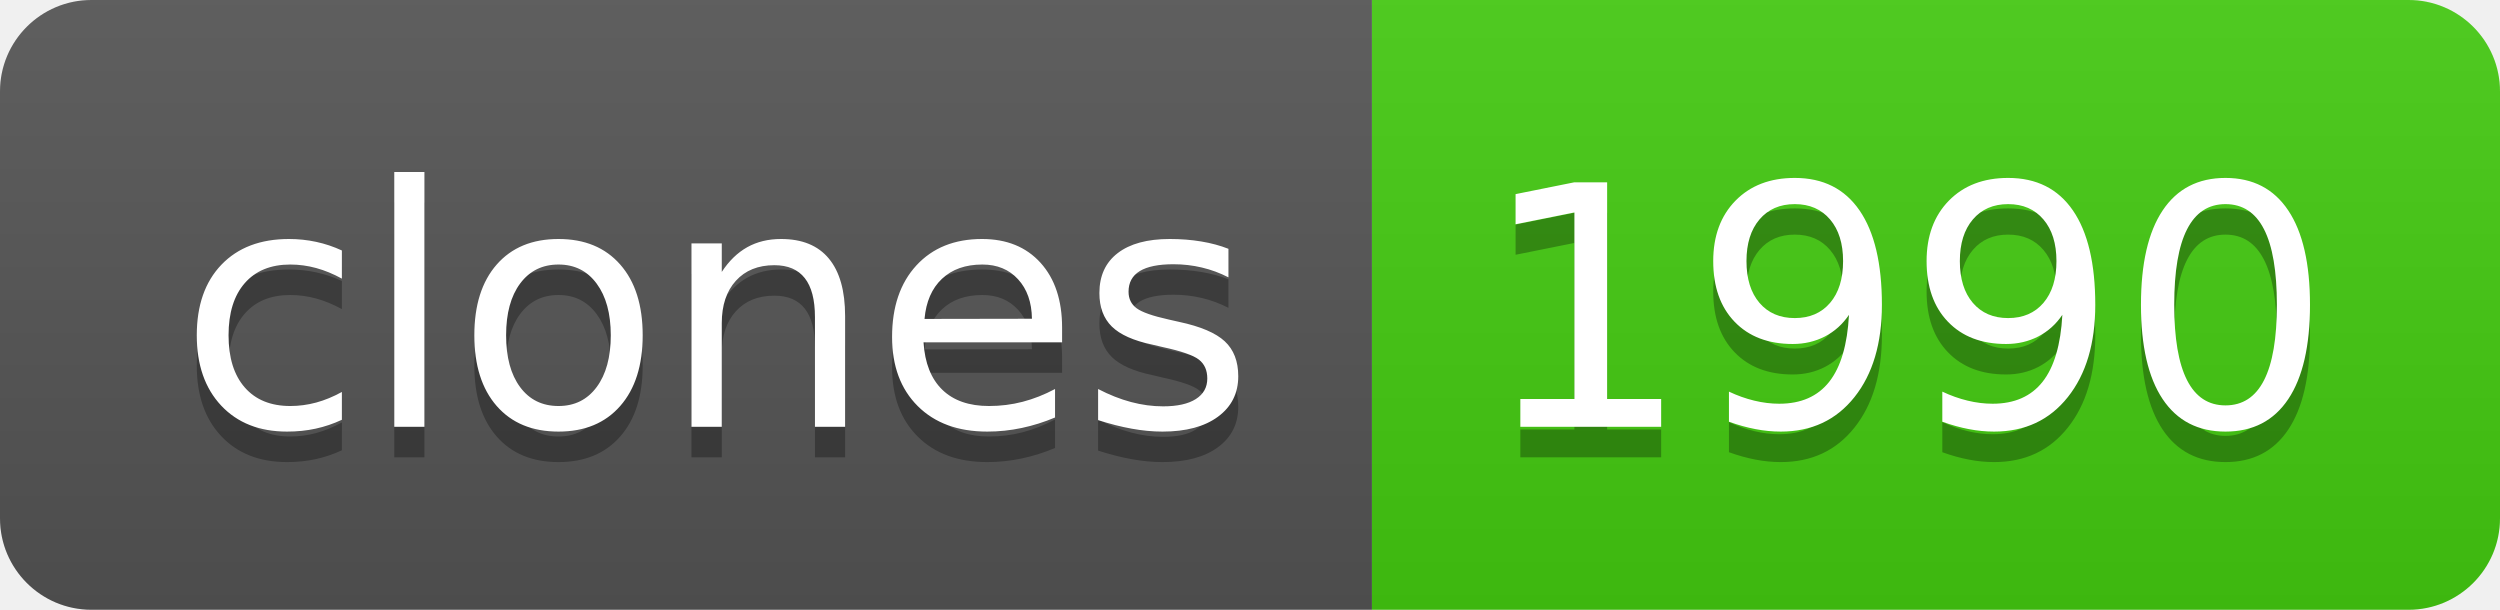
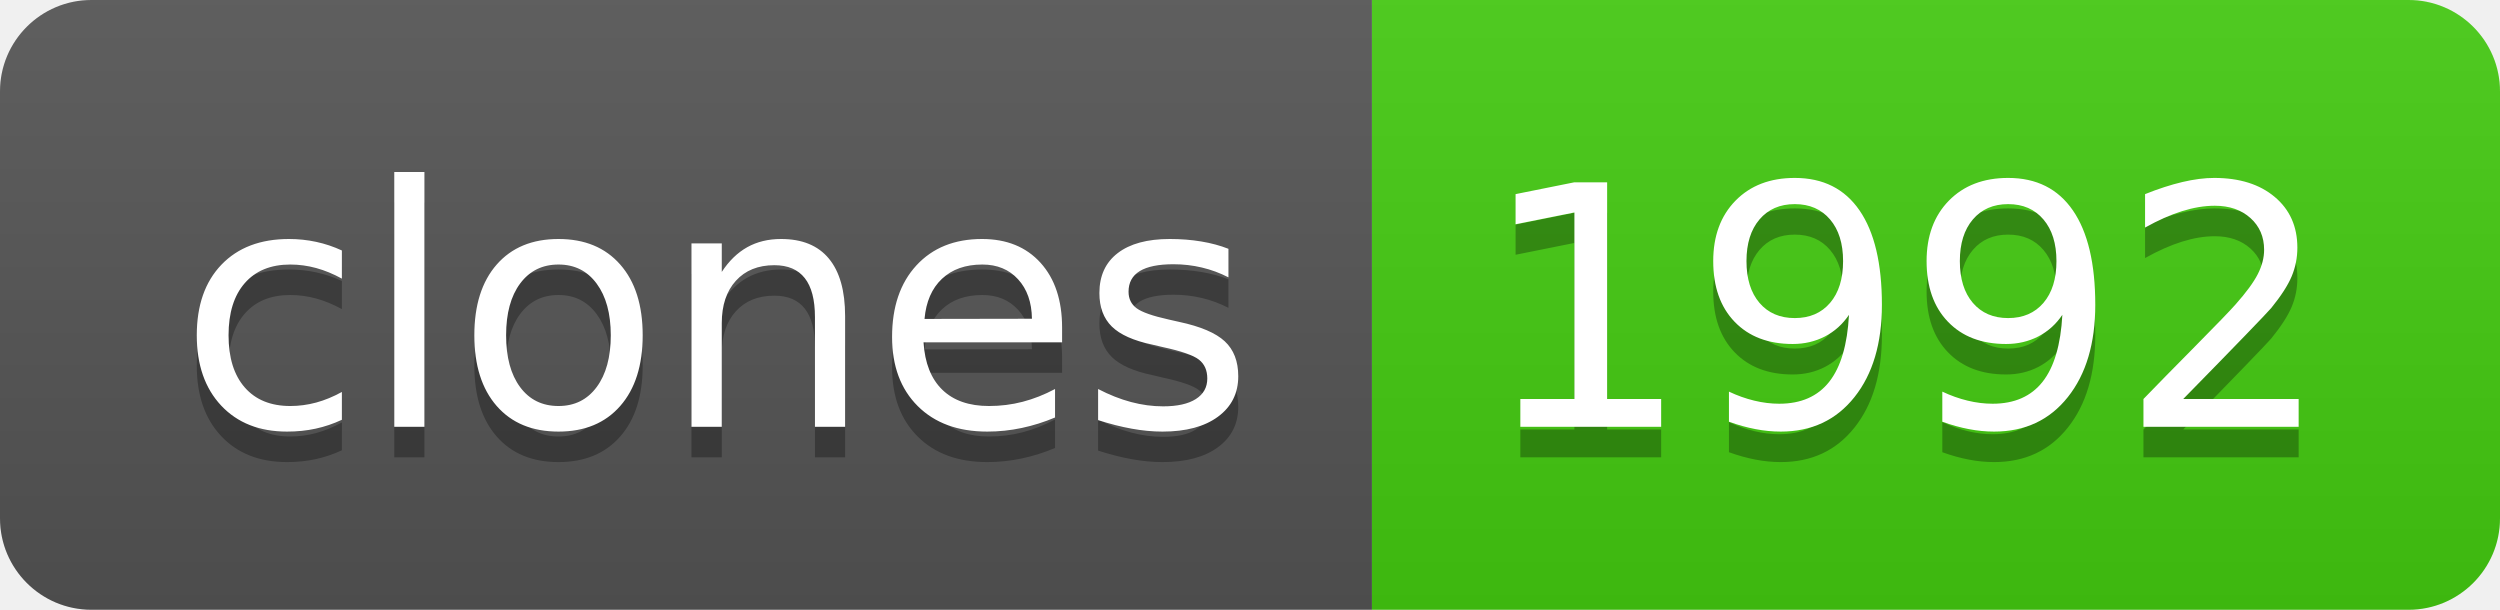
- <svg xmlns="http://www.w3.org/2000/svg" width="82" height="20" role="img" aria-label="clones: 1990">
+ <svg xmlns="http://www.w3.org/2000/svg" width="82" height="20" role="img" aria-label="clones: 1992">
  <linearGradient id="s" x2="0" y2="100%">
    <stop offset="0" stop-color="#bbb" stop-opacity=".1" />
    <stop offset="1" stop-opacity=".1" />
  </linearGradient>
  <clipPath id="r">
    <rect width="82" height="20" rx="3" fill="#fff" />
  </clipPath>
  <g clip-path="url(#r)">
    <rect width="45" height="20" fill="#555" />
    <rect x="45" width="37" height="20" fill="#4c1" />
    <rect width="82" height="20" fill="url(#s)" />
  </g>
  <g fill="#fff" text-anchor="middle" font-family="Verdana,Geneva,DejaVu Sans,sans-serif" text-rendering="geometricPrecision" font-size="110">
    <text aria-hidden="true" x="235" y="150" fill="#010101" fill-opacity=".3" transform="scale(.1)" textLength="350">clones</text>
    <text x="235" y="140" transform="scale(.1)" fill="#fff" textLength="350">clones</text>
-     <text aria-hidden="true" x="625" y="150" fill="#010101" fill-opacity=".3" transform="scale(.1)" textLength="270">1990</text>
-     <text x="625" y="140" transform="scale(.1)" fill="#fff" textLength="270">1990</text>
+     <text aria-hidden="true" x="625" y="150" fill="#010101" fill-opacity=".3" transform="scale(.1)" textLength="270">1992</text>
+     <text x="625" y="140" transform="scale(.1)" fill="#fff" textLength="270">1992</text>
  </g>
</svg>
